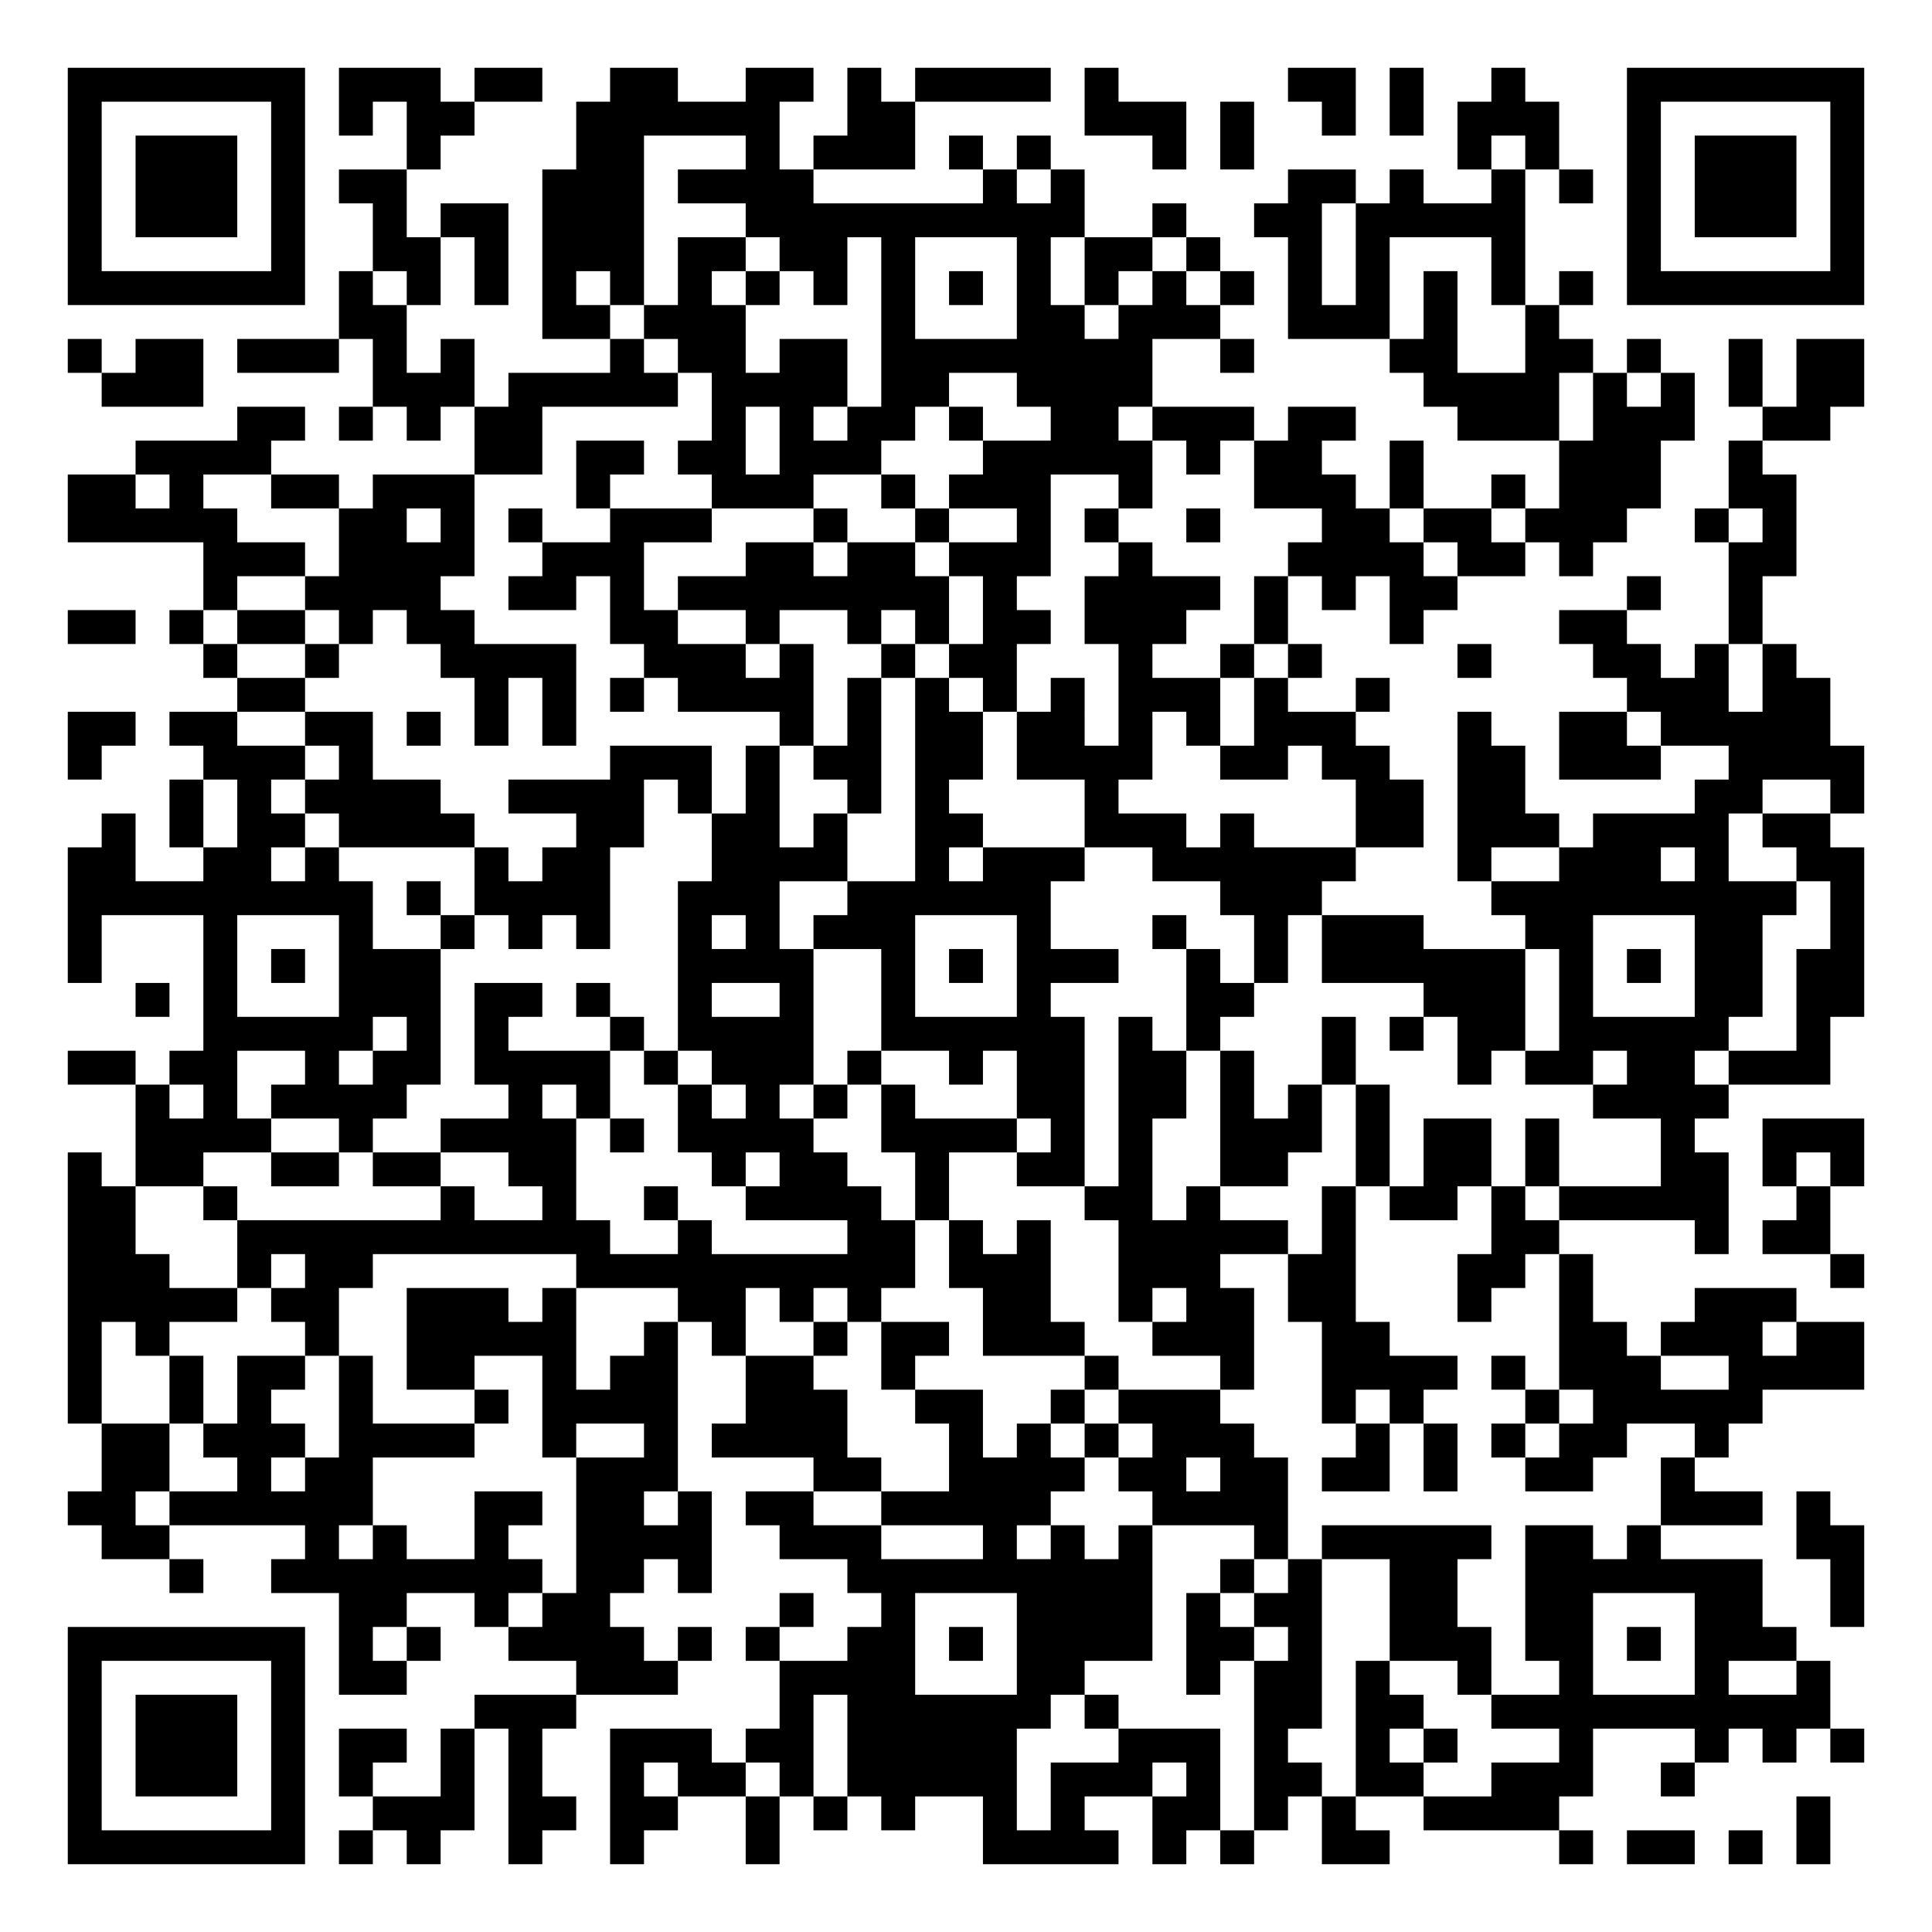
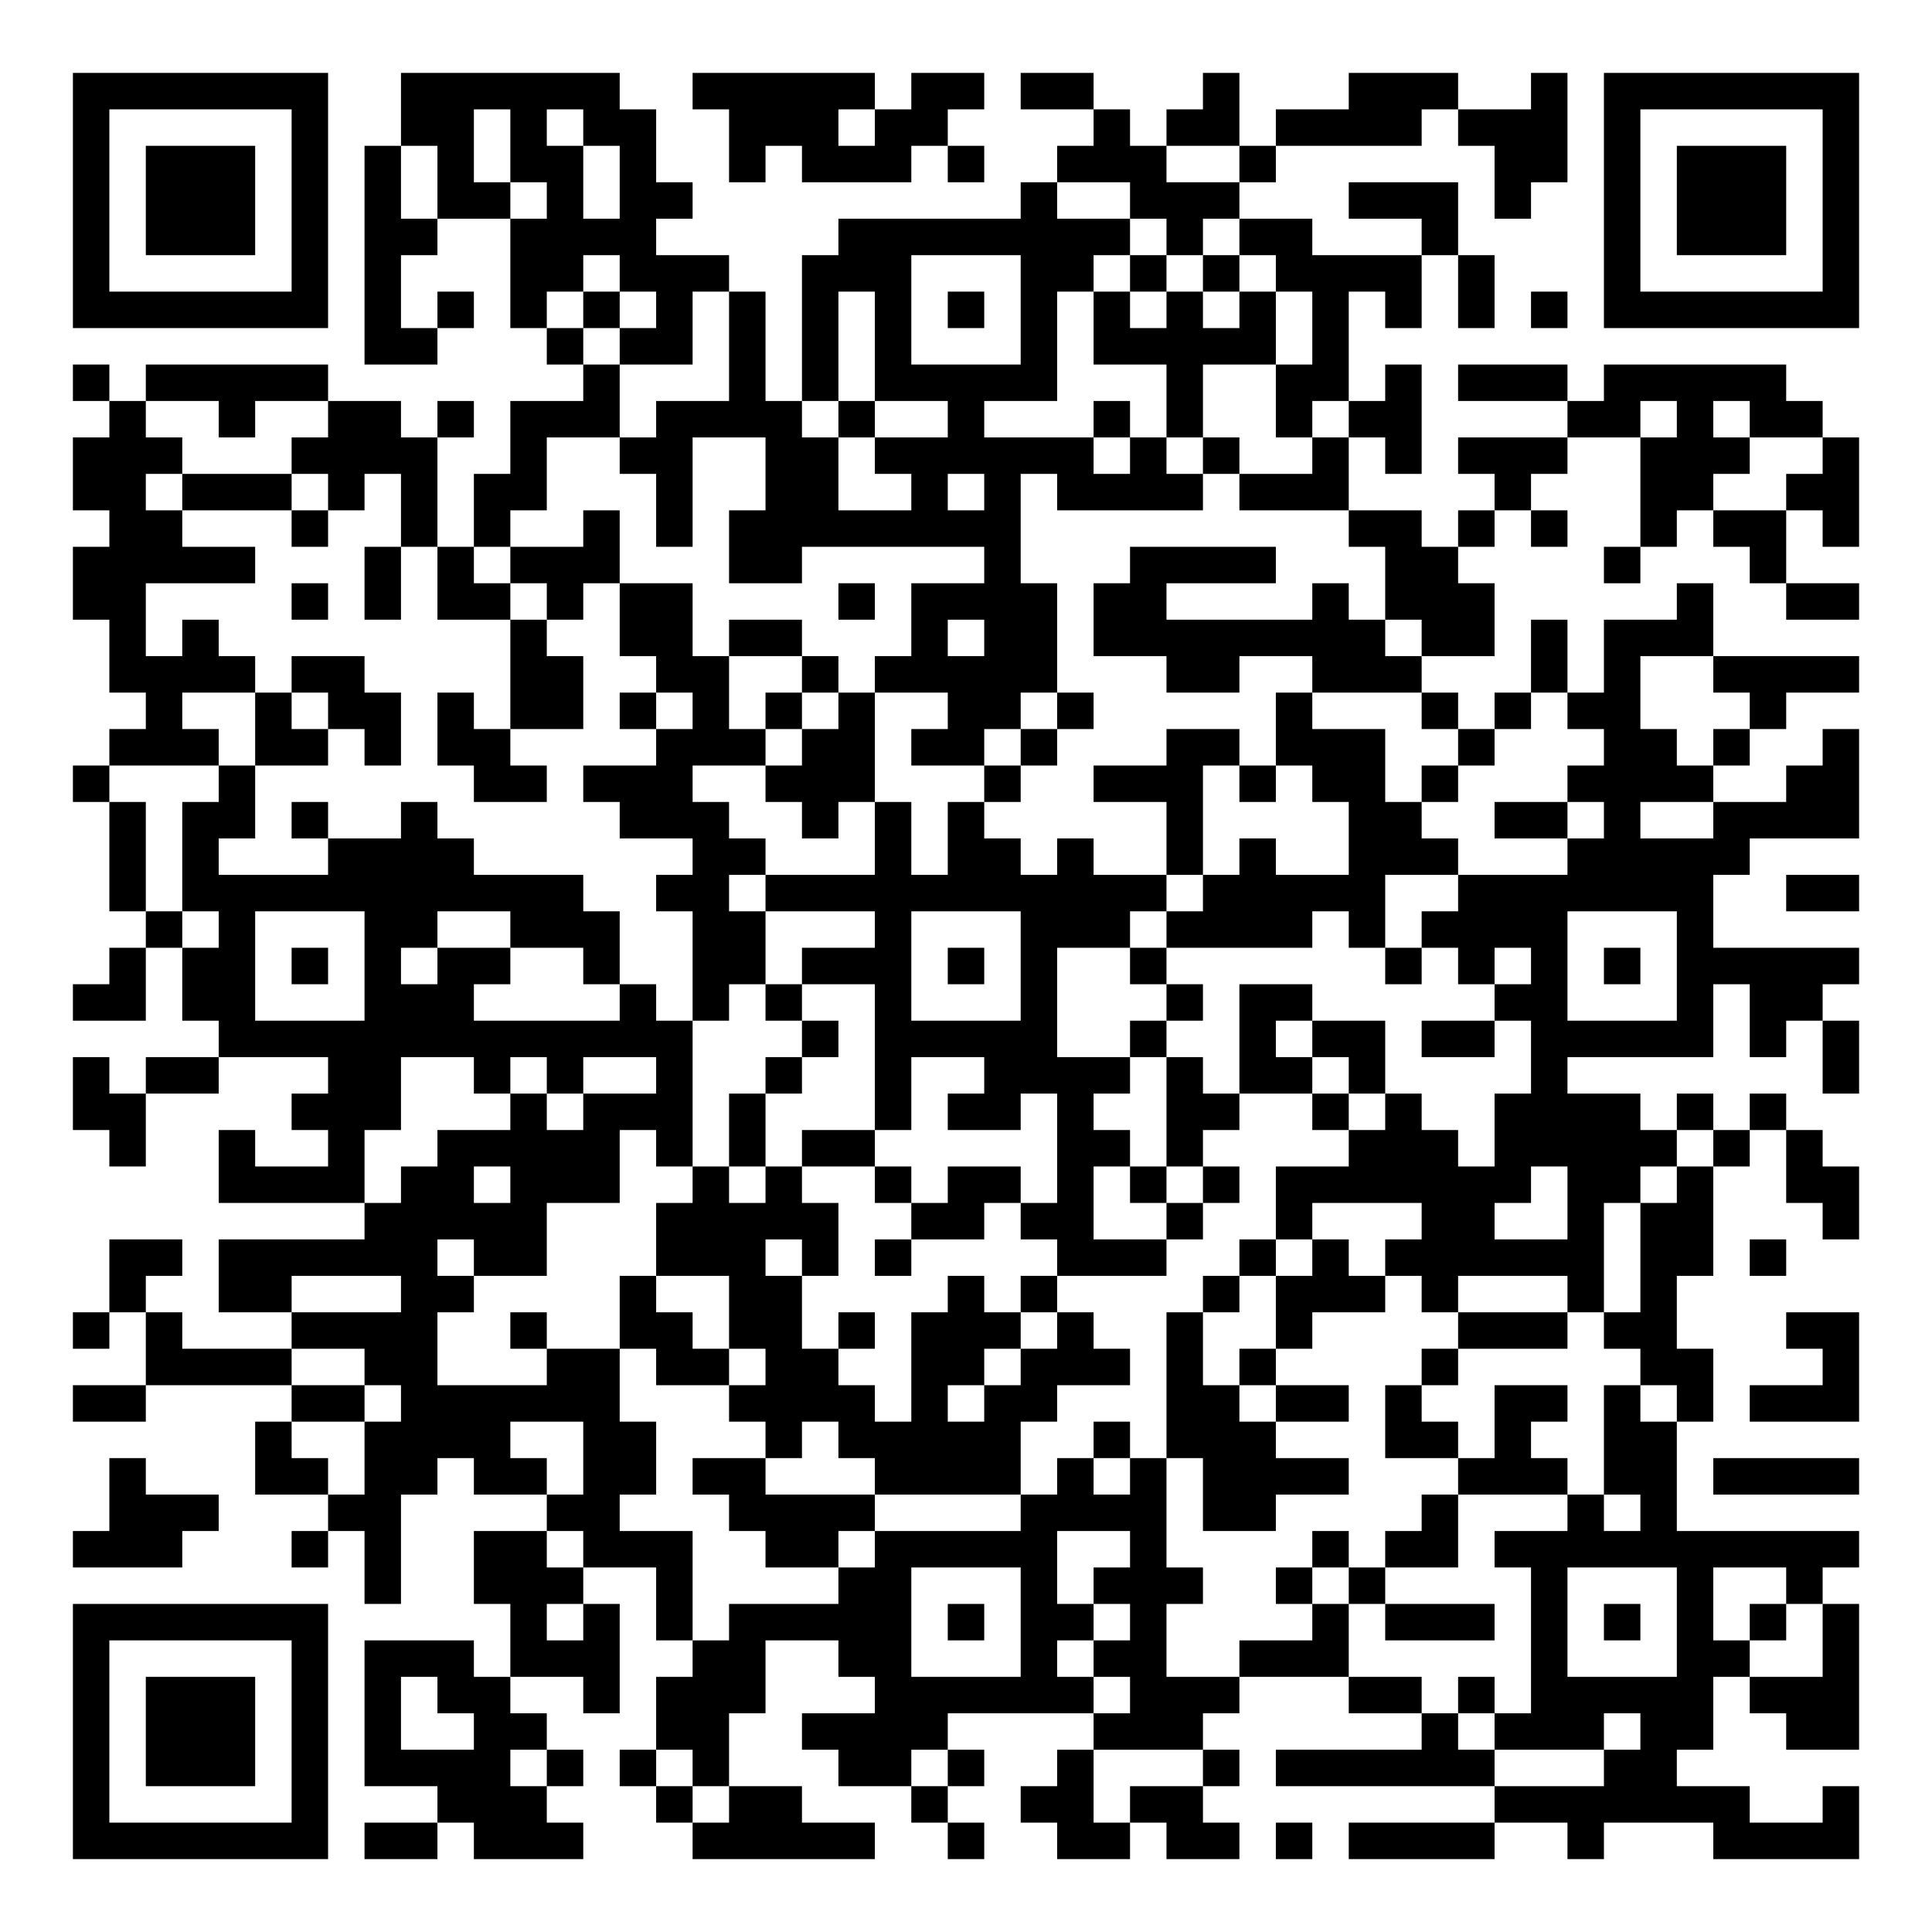
- <svg xmlns="http://www.w3.org/2000/svg" width="228" height="228" class="segno">
+ <svg xmlns="http://www.w3.org/2000/svg" width="212" height="212" class="segno">
  <g transform="scale(4)">
-     <path fill="#fff" d="M0 0h57v57h-57z" />
-     <path class="qrline" stroke="#000" d="M2 2.5h7m1 0h3m1 0h2m2 0h2m2 0h2m1 0h1m1 0h4m1 0h1m5 0h2m1 0h1m2 0h1m3 0h7m-53 1h1m5 0h1m1 0h1m1 0h2m3 0h6m2 0h2m5 0h3m1 0h1m2 0h1m1 0h1m1 0h3m2 0h1m5 0h1m-53 1h1m1 0h3m1 0h1m3 0h1m4 0h2m3 0h1m1 0h3m1 0h1m1 0h1m3 0h1m1 0h1m6 0h1m1 0h1m2 0h1m1 0h3m1 0h1m-53 1h1m1 0h3m1 0h1m1 0h2m4 0h3m1 0h4m5 0h1m1 0h1m6 0h2m1 0h1m2 0h1m1 0h1m1 0h1m1 0h3m1 0h1m-53 1h1m1 0h3m1 0h1m2 0h1m1 0h2m1 0h3m3 0h10m2 0h1m2 0h2m1 0h5m3 0h1m1 0h3m1 0h1m-53 1h1m5 0h1m2 0h2m1 0h1m1 0h3m1 0h2m1 0h2m1 0h1m3 0h1m1 0h2m1 0h1m2 0h1m1 0h1m3 0h1m3 0h1m5 0h1m-53 1h7m1 0h1m1 0h1m1 0h1m1 0h1m1 0h1m1 0h1m1 0h1m1 0h1m1 0h1m1 0h1m1 0h1m1 0h1m1 0h1m1 0h1m1 0h1m1 0h1m1 0h1m1 0h1m1 0h1m1 0h7m-45 1h2m4 0h2m1 0h3m4 0h1m3 0h2m1 0h3m2 0h3m1 0h1m2 0h1m-44 1h1m1 0h2m1 0h3m1 0h1m1 0h1m4 0h1m1 0h2m1 0h2m1 0h8m2 0h1m4 0h2m2 0h2m1 0h1m2 0h1m1 0h2m-52 1h3m5 0h3m1 0h5m1 0h4m1 0h2m2 0h4m8 0h4m1 0h1m1 0h1m1 0h1m1 0h2m-48 1h2m1 0h1m1 0h1m1 0h2m5 0h1m1 0h1m1 0h2m1 0h1m2 0h2m1 0h3m1 0h2m3 0h3m1 0h3m2 0h2m-50 1h4m6 0h2m1 0h2m1 0h2m1 0h3m3 0h5m1 0h1m1 0h2m2 0h1m4 0h3m2 0h1m-50 1h2m1 0h1m2 0h2m1 0h3m3 0h1m3 0h3m2 0h1m1 0h3m2 0h1m3 0h3m1 0h1m2 0h1m1 0h3m2 0h2m-51 1h5m3 0h2m1 0h1m1 0h1m2 0h3m3 0h1m2 0h1m2 0h1m1 0h1m2 0h1m3 0h2m1 0h2m1 0h3m2 0h1m1 0h1m-47 1h3m1 0h4m2 0h3m3 0h2m1 0h2m1 0h3m2 0h1m4 0h4m1 0h2m1 0h1m4 0h2m-47 1h1m2 0h4m2 0h2m1 0h1m1 0h8m1 0h1m2 0h4m1 0h1m1 0h1m1 0h2m5 0h1m2 0h1m-50 1h2m1 0h1m1 0h2m1 0h1m1 0h2m4 0h2m2 0h1m2 0h1m1 0h1m1 0h2m1 0h3m2 0h1m3 0h1m4 0h2m3 0h1m-46 1h1m2 0h1m3 0h4m2 0h3m1 0h1m2 0h1m1 0h2m3 0h1m2 0h1m1 0h1m4 0h1m3 0h2m1 0h1m1 0h1m-46 1h2m5 0h1m1 0h1m1 0h1m1 0h4m1 0h1m1 0h1m1 0h1m1 0h1m1 0h3m1 0h1m2 0h1m7 0h3m1 0h2m-52 1h2m1 0h2m2 0h2m1 0h1m1 0h1m1 0h1m6 0h1m1 0h1m1 0h2m1 0h2m1 0h1m1 0h1m1 0h3m3 0h1m2 0h2m1 0h5m-52 1h1m3 0h3m1 0h1m7 0h3m1 0h1m1 0h2m1 0h2m1 0h4m2 0h2m1 0h2m2 0h2m1 0h3m2 0h4m-50 1h1m1 0h1m1 0h4m2 0h4m1 0h1m1 0h1m2 0h1m1 0h1m4 0h1m7 0h2m1 0h2m5 0h2m2 0h1m-52 1h1m1 0h1m1 0h2m1 0h4m3 0h2m2 0h2m1 0h1m2 0h2m3 0h3m1 0h1m3 0h2m1 0h3m1 0h4m1 0h2m-52 1h2m2 0h2m1 0h1m4 0h1m1 0h2m3 0h4m2 0h1m1 0h3m2 0h6m3 0h1m2 0h3m1 0h1m2 0h2m-53 1h9m1 0h1m1 0h4m2 0h3m2 0h6m5 0h3m5 0h9m1 0h1m-53 1h1m3 0h1m3 0h1m2 0h1m1 0h1m1 0h1m2 0h1m1 0h1m1 0h3m3 0h1m3 0h1m2 0h1m1 0h3m3 0h2m3 0h2m2 0h1m-53 1h1m3 0h1m1 0h1m1 0h3m7 0h4m2 0h1m1 0h1m1 0h3m2 0h1m1 0h1m1 0h6m1 0h1m1 0h1m1 0h2m1 0h2m-51 1h1m1 0h1m3 0h3m1 0h2m1 0h1m2 0h1m2 0h1m2 0h1m3 0h1m4 0h2m5 0h3m1 0h1m3 0h2m1 0h2m-49 1h5m1 0h1m1 0h1m3 0h1m1 0h4m2 0h6m1 0h1m1 0h1m3 0h1m1 0h1m1 0h2m1 0h5m2 0h1m-52 1h2m1 0h2m2 0h1m1 0h2m1 0h4m1 0h1m1 0h3m1 0h1m2 0h1m1 0h2m1 0h2m1 0h1m2 0h1m3 0h1m1 0h2m1 0h2m1 0h3m-50 1h1m1 0h1m1 0h4m3 0h1m1 0h1m2 0h1m1 0h1m1 0h1m1 0h1m3 0h2m1 0h2m1 0h1m1 0h1m1 0h1m6 0h4m-47 1h4m2 0h1m2 0h4m1 0h1m1 0h4m2 0h4m1 0h1m1 0h1m2 0h3m1 0h1m1 0h2m1 0h1m3 0h1m2 0h3m-53 1h1m1 0h2m2 0h2m1 0h2m2 0h2m4 0h1m1 0h2m2 0h1m2 0h2m1 0h1m2 0h2m2 0h1m1 0h2m1 0h1m3 0h2m1 0h1m1 0h1m-53 1h2m2 0h1m6 0h1m2 0h1m2 0h1m2 0h4m1 0h1m4 0h2m1 0h1m3 0h1m1 0h2m1 0h1m1 0h5m2 0h1m-52 1h2m3 0h11m2 0h1m4 0h2m1 0h1m1 0h1m2 0h5m1 0h1m4 0h2m4 0h1m1 0h2m-52 1h3m2 0h1m1 0h2m6 0h10m1 0h3m2 0h3m2 0h2m3 0h2m1 0h1m7 0h1m-53 1h5m1 0h2m2 0h3m1 0h1m3 0h2m1 0h1m1 0h1m3 0h2m2 0h1m1 0h2m1 0h2m3 0h1m2 0h1m3 0h3m-51 1h1m1 0h1m4 0h1m2 0h5m2 0h1m1 0h1m2 0h1m1 0h2m1 0h3m2 0h3m2 0h2m5 0h2m1 0h3m1 0h2m-53 1h1m2 0h1m1 0h2m1 0h1m1 0h2m2 0h1m1 0h2m2 0h2m2 0h1m5 0h1m3 0h1m2 0h4m1 0h1m1 0h3m2 0h4m-53 1h1m2 0h1m1 0h1m2 0h1m3 0h1m1 0h4m2 0h3m2 0h2m2 0h1m1 0h3m3 0h1m1 0h1m3 0h1m1 0h5m-49 1h2m1 0h3m1 0h4m2 0h1m2 0h1m1 0h4m3 0h1m1 0h1m1 0h1m1 0h3m3 0h1m1 0h1m1 0h1m1 0h2m2 0h1m-48 1h2m2 0h1m1 0h2m6 0h3m4 0h2m2 0h4m1 0h2m1 0h2m1 0h2m1 0h1m2 0h2m2 0h1m-48 1h2m1 0h6m3 0h2m1 0h2m1 0h1m1 0h2m2 0h5m3 0h4m11 0h3m1 0h1m-51 1h2m4 0h1m1 0h1m2 0h1m2 0h4m2 0h3m3 0h1m1 0h1m1 0h1m3 0h1m1 0h5m1 0h2m1 0h1m4 0h2m-50 1h1m2 0h8m1 0h2m1 0h1m4 0h9m2 0h1m1 0h1m2 0h2m2 0h7m2 0h1m-45 1h2m2 0h1m1 0h2m5 0h1m2 0h1m3 0h4m1 0h1m1 0h2m2 0h2m2 0h2m3 0h2m2 0h1m-53 1h7m1 0h1m1 0h1m2 0h4m1 0h1m1 0h1m2 0h2m1 0h1m1 0h4m1 0h2m1 0h1m2 0h3m1 0h2m1 0h1m1 0h3m-51 1h1m5 0h1m1 0h2m5 0h3m3 0h4m3 0h2m3 0h1m1 0h2m1 0h1m2 0h1m2 0h1m3 0h1m2 0h1m-52 1h1m1 0h3m1 0h1m5 0h3m6 0h1m1 0h6m1 0h1m4 0h2m1 0h2m2 0h10m-52 1h1m1 0h3m1 0h1m1 0h2m1 0h1m1 0h1m2 0h3m1 0h2m1 0h5m3 0h3m1 0h1m2 0h1m1 0h1m3 0h1m3 0h1m1 0h1m1 0h1m-53 1h1m1 0h3m1 0h1m1 0h1m2 0h1m1 0h1m2 0h1m1 0h2m1 0h1m1 0h5m1 0h3m1 0h1m1 0h2m1 0h2m2 0h3m2 0h1m-48 1h1m5 0h1m2 0h3m1 0h2m1 0h2m2 0h1m1 0h1m1 0h1m2 0h1m1 0h1m2 0h2m1 0h1m1 0h1m2 0h4m7 0h1m-52 1h7m1 0h1m1 0h1m2 0h1m2 0h1m3 0h1m6 0h4m1 0h1m1 0h1m2 0h2m5 0h1m1 0h2m1 0h1m1 0h1" />
+     <path fill="#fff" d="M0 0h53v53h-53z" />
+     <path class="qrline" stroke="#000" d="M2 2.5h7m2 0h6m2 0h5m1 0h2m1 0h2m3 0h1m3 0h3m2 0h1m1 0h7m-49 1h1m5 0h1m2 0h2m1 0h1m1 0h2m2 0h3m1 0h2m4 0h1m1 0h2m1 0h4m1 0h3m1 0h1m5 0h1m-49 1h1m1 0h3m1 0h1m1 0h1m1 0h1m1 0h2m1 0h1m2 0h1m1 0h3m1 0h1m2 0h3m2 0h1m6 0h2m1 0h1m1 0h3m1 0h1m-49 1h1m1 0h3m1 0h1m1 0h1m1 0h2m1 0h1m1 0h2m9 0h1m2 0h3m3 0h3m1 0h1m2 0h1m1 0h3m1 0h1m-49 1h1m1 0h3m1 0h1m1 0h2m2 0h4m5 0h8m1 0h1m1 0h2m3 0h1m4 0h1m1 0h3m1 0h1m-49 1h1m5 0h1m1 0h1m3 0h2m1 0h3m2 0h3m3 0h2m1 0h1m1 0h1m1 0h4m1 0h1m3 0h1m5 0h1m-49 1h7m1 0h1m1 0h1m1 0h1m1 0h1m1 0h1m1 0h1m1 0h1m1 0h1m1 0h1m1 0h1m1 0h1m1 0h1m1 0h1m1 0h1m1 0h1m1 0h1m1 0h1m1 0h7m-41 1h2m3 0h1m1 0h2m1 0h1m1 0h1m1 0h1m3 0h1m1 0h5m1 0h1m-35 1h1m1 0h5m7 0h1m3 0h1m1 0h1m1 0h5m3 0h1m2 0h2m1 0h1m1 0h3m1 0h5m-46 1h1m2 0h1m2 0h2m1 0h1m1 0h3m1 0h4m1 0h1m2 0h1m3 0h1m1 0h1m2 0h1m1 0h2m4 0h2m1 0h1m1 0h2m-48 1h3m3 0h4m2 0h1m2 0h2m2 0h2m1 0h6m1 0h1m1 0h1m2 0h1m1 0h1m1 0h3m2 0h3m2 0h1m-49 1h2m1 0h3m1 0h1m1 0h1m1 0h2m3 0h1m2 0h2m2 0h1m1 0h1m1 0h4m1 0h3m4 0h1m3 0h2m2 0h2m-48 1h2m3 0h1m2 0h1m1 0h1m2 0h1m1 0h1m1 0h8m9 0h2m1 0h1m1 0h1m2 0h1m1 0h2m1 0h1m-49 1h5m3 0h1m1 0h1m1 0h3m3 0h2m5 0h1m3 0h4m3 0h2m4 0h1m3 0h1m-47 1h2m4 0h1m1 0h1m1 0h2m1 0h1m1 0h2m4 0h1m1 0h4m1 0h2m4 0h1m1 0h3m5 0h1m2 0h2m-48 1h1m1 0h1m8 0h1m2 0h2m1 0h2m3 0h1m1 0h2m1 0h8m1 0h2m1 0h1m1 0h3m-44 1h4m1 0h2m4 0h2m2 0h2m2 0h1m1 0h5m3 0h2m2 0h3m3 0h1m1 0h1m2 0h4m-47 1h1m2 0h1m1 0h2m1 0h1m1 0h2m1 0h1m1 0h1m1 0h1m1 0h1m2 0h2m1 0h1m5 0h1m3 0h1m1 0h1m1 0h2m3 0h1m-46 1h3m1 0h2m1 0h1m1 0h2m4 0h3m1 0h2m1 0h2m1 0h1m3 0h2m1 0h3m2 0h1m3 0h2m1 0h1m2 0h1m-49 1h1m3 0h1m6 0h2m1 0h3m2 0h3m3 0h1m2 0h3m1 0h1m1 0h2m1 0h1m3 0h4m2 0h2m-48 1h1m1 0h2m1 0h1m2 0h1m5 0h3m2 0h1m1 0h1m1 0h1m5 0h1m4 0h2m2 0h2m1 0h1m2 0h4m-48 1h1m1 0h1m3 0h4m6 0h2m3 0h1m1 0h2m1 0h1m2 0h1m1 0h1m2 0h3m3 0h5m-45 1h1m1 0h11m2 0h2m1 0h11m1 0h5m2 0h7m2 0h2m-47 1h1m1 0h1m3 0h2m2 0h3m2 0h2m3 0h1m3 0h3m1 0h4m1 0h1m1 0h4m3 0h1m-44 1h1m1 0h2m1 0h1m1 0h1m1 0h2m2 0h1m2 0h2m1 0h3m1 0h1m1 0h1m2 0h1m6 0h1m1 0h1m1 0h1m1 0h1m1 0h5m-49 1h2m1 0h2m3 0h3m4 0h1m1 0h1m1 0h1m2 0h1m3 0h1m3 0h1m1 0h2m5 0h2m3 0h1m1 0h2m-44 1h13m3 0h1m1 0h5m2 0h1m2 0h1m1 0h2m1 0h2m1 0h5m1 0h1m1 0h1m-49 1h1m1 0h2m3 0h2m2 0h1m1 0h1m2 0h1m2 0h1m2 0h1m2 0h4m1 0h1m1 0h2m1 0h1m4 0h1m7 0h1m-49 1h2m4 0h3m3 0h1m1 0h3m1 0h1m3 0h1m1 0h2m1 0h1m2 0h2m2 0h1m1 0h1m2 0h4m1 0h1m1 0h1m-46 1h1m2 0h1m2 0h1m2 0h5m1 0h1m1 0h1m1 0h2m5 0h2m1 0h1m4 0h3m1 0h5m1 0h1m1 0h1m-44 1h4m1 0h2m1 0h3m2 0h1m1 0h1m2 0h1m1 0h2m1 0h1m1 0h1m1 0h1m1 0h7m1 0h2m1 0h1m2 0h2m-41 1h5m3 0h5m2 0h2m1 0h2m2 0h1m2 0h1m3 0h2m2 0h1m1 0h2m3 0h1m-48 1h2m1 0h6m1 0h2m3 0h3m1 0h1m1 0h1m4 0h3m2 0h1m1 0h1m1 0h6m1 0h2m1 0h1m-46 1h1m2 0h2m3 0h2m4 0h1m2 0h2m4 0h1m1 0h1m4 0h1m1 0h3m1 0h1m3 0h1m1 0h1m-44 1h1m1 0h1m3 0h4m2 0h1m2 0h2m1 0h2m1 0h1m1 0h3m1 0h1m2 0h1m2 0h1m4 0h3m1 0h2m3 0h2m-47 1h4m2 0h2m3 0h2m1 0h2m1 0h2m2 0h2m1 0h3m1 0h1m1 0h1m4 0h1m5 0h2m3 0h1m-49 1h2m4 0h2m1 0h6m3 0h4m1 0h1m1 0h2m3 0h2m1 0h2m1 0h1m2 0h2m1 0h1m1 0h1m1 0h3m-44 1h1m2 0h4m2 0h2m3 0h1m1 0h5m2 0h1m1 0h3m3 0h2m1 0h1m2 0h2m-43 1h1m3 0h2m1 0h2m1 0h2m1 0h2m1 0h2m3 0h4m1 0h1m1 0h1m1 0h4m3 0h3m1 0h2m1 0h4m-48 1h3m3 0h2m4 0h2m3 0h4m4 0h4m1 0h2m4 0h1m3 0h1m1 0h1m-44 1h3m3 0h1m1 0h1m2 0h2m1 0h3m2 0h2m1 0h5m2 0h1m4 0h1m1 0h2m1 0h10m-41 1h1m2 0h3m2 0h1m4 0h2m3 0h1m1 0h3m2 0h1m1 0h1m4 0h1m3 0h1m2 0h1m-48 1h7m5 0h1m1 0h1m1 0h1m1 0h5m1 0h1m1 0h2m1 0h1m4 0h1m1 0h3m1 0h1m1 0h1m1 0h1m1 0h1m1 0h1m-49 1h1m5 0h1m1 0h3m1 0h3m2 0h2m2 0h2m3 0h1m1 0h2m2 0h3m5 0h1m3 0h2m2 0h1m-49 1h1m1 0h3m1 0h1m1 0h1m1 0h2m2 0h1m1 0h3m3 0h6m1 0h3m3 0h2m1 0h1m1 0h5m1 0h3m-49 1h1m1 0h3m1 0h1m1 0h1m2 0h2m3 0h2m2 0h4m4 0h3m6 0h1m1 0h3m1 0h2m2 0h2m-49 1h1m1 0h3m1 0h1m1 0h4m1 0h1m1 0h1m1 0h1m3 0h2m1 0h1m2 0h1m3 0h1m1 0h6m3 0h2m-44 1h1m5 0h1m3 0h3m3 0h1m1 0h2m3 0h1m2 0h2m1 0h2m8 0h7m2 0h1m-49 1h7m1 0h2m1 0h3m3 0h5m2 0h1m2 0h2m1 0h2m1 0h1m1 0h4m2 0h1m3 0h4" />
  </g>
</svg>
